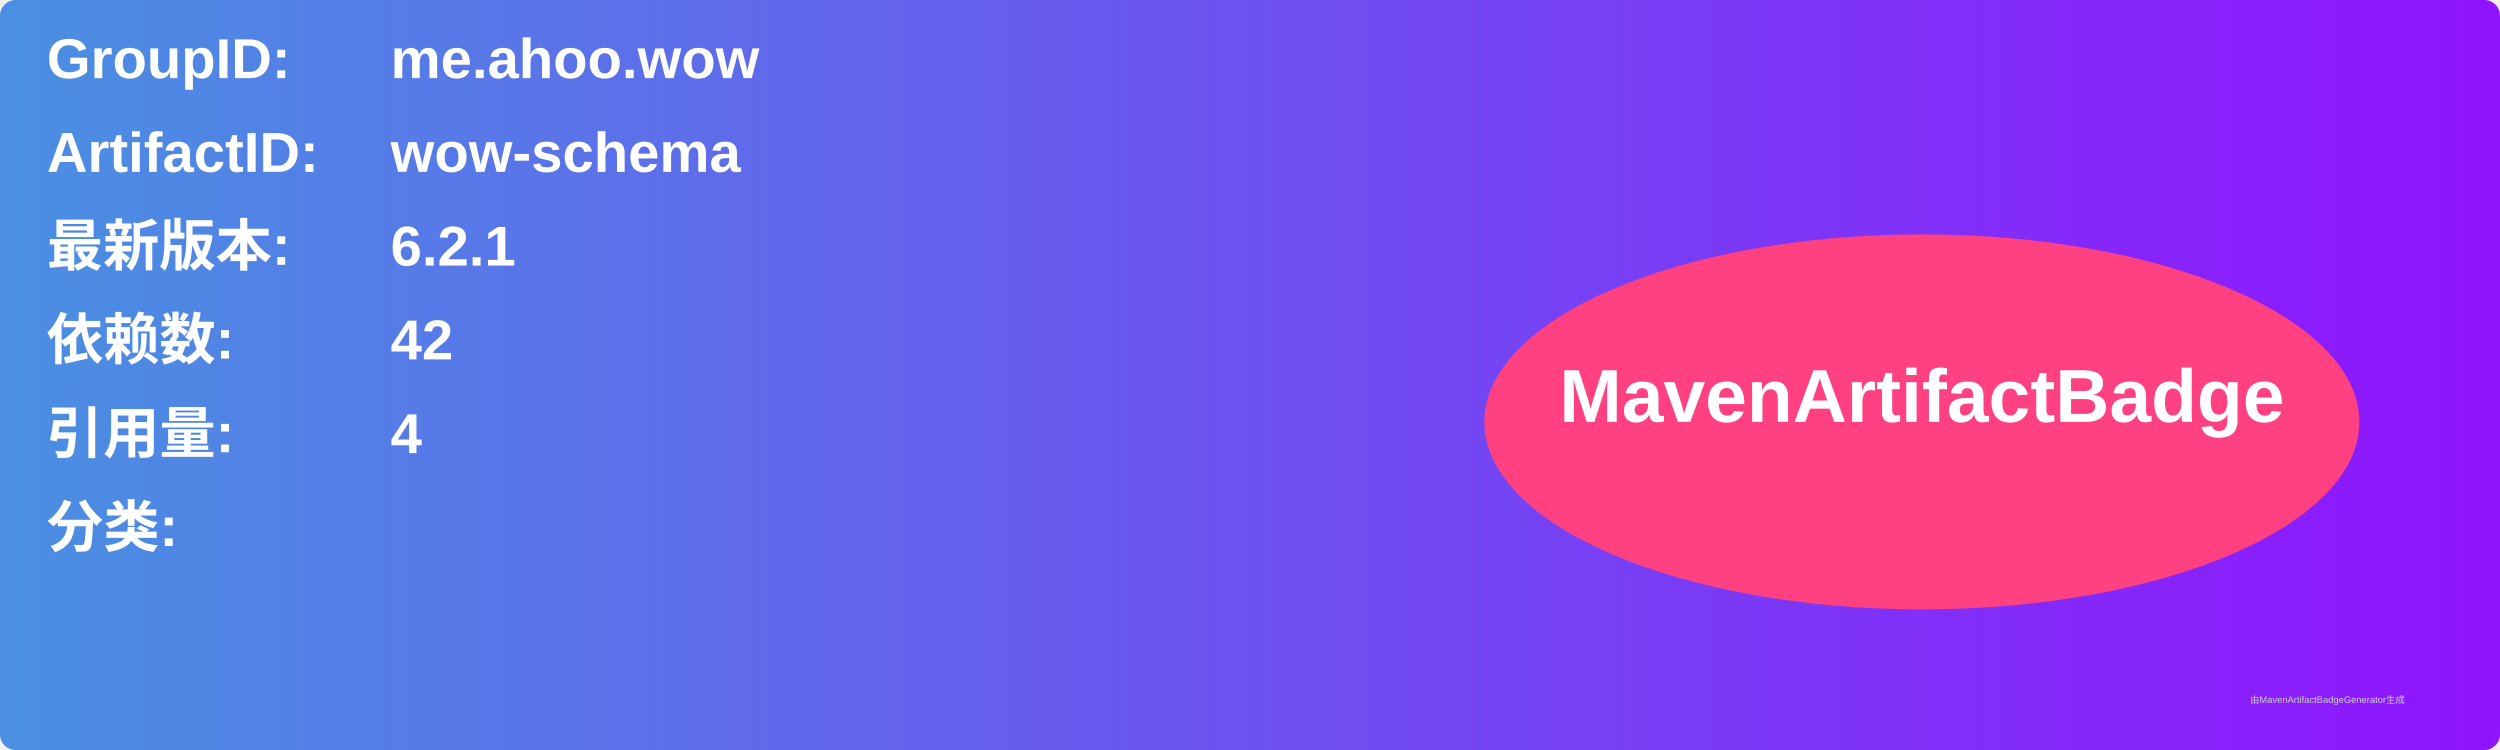
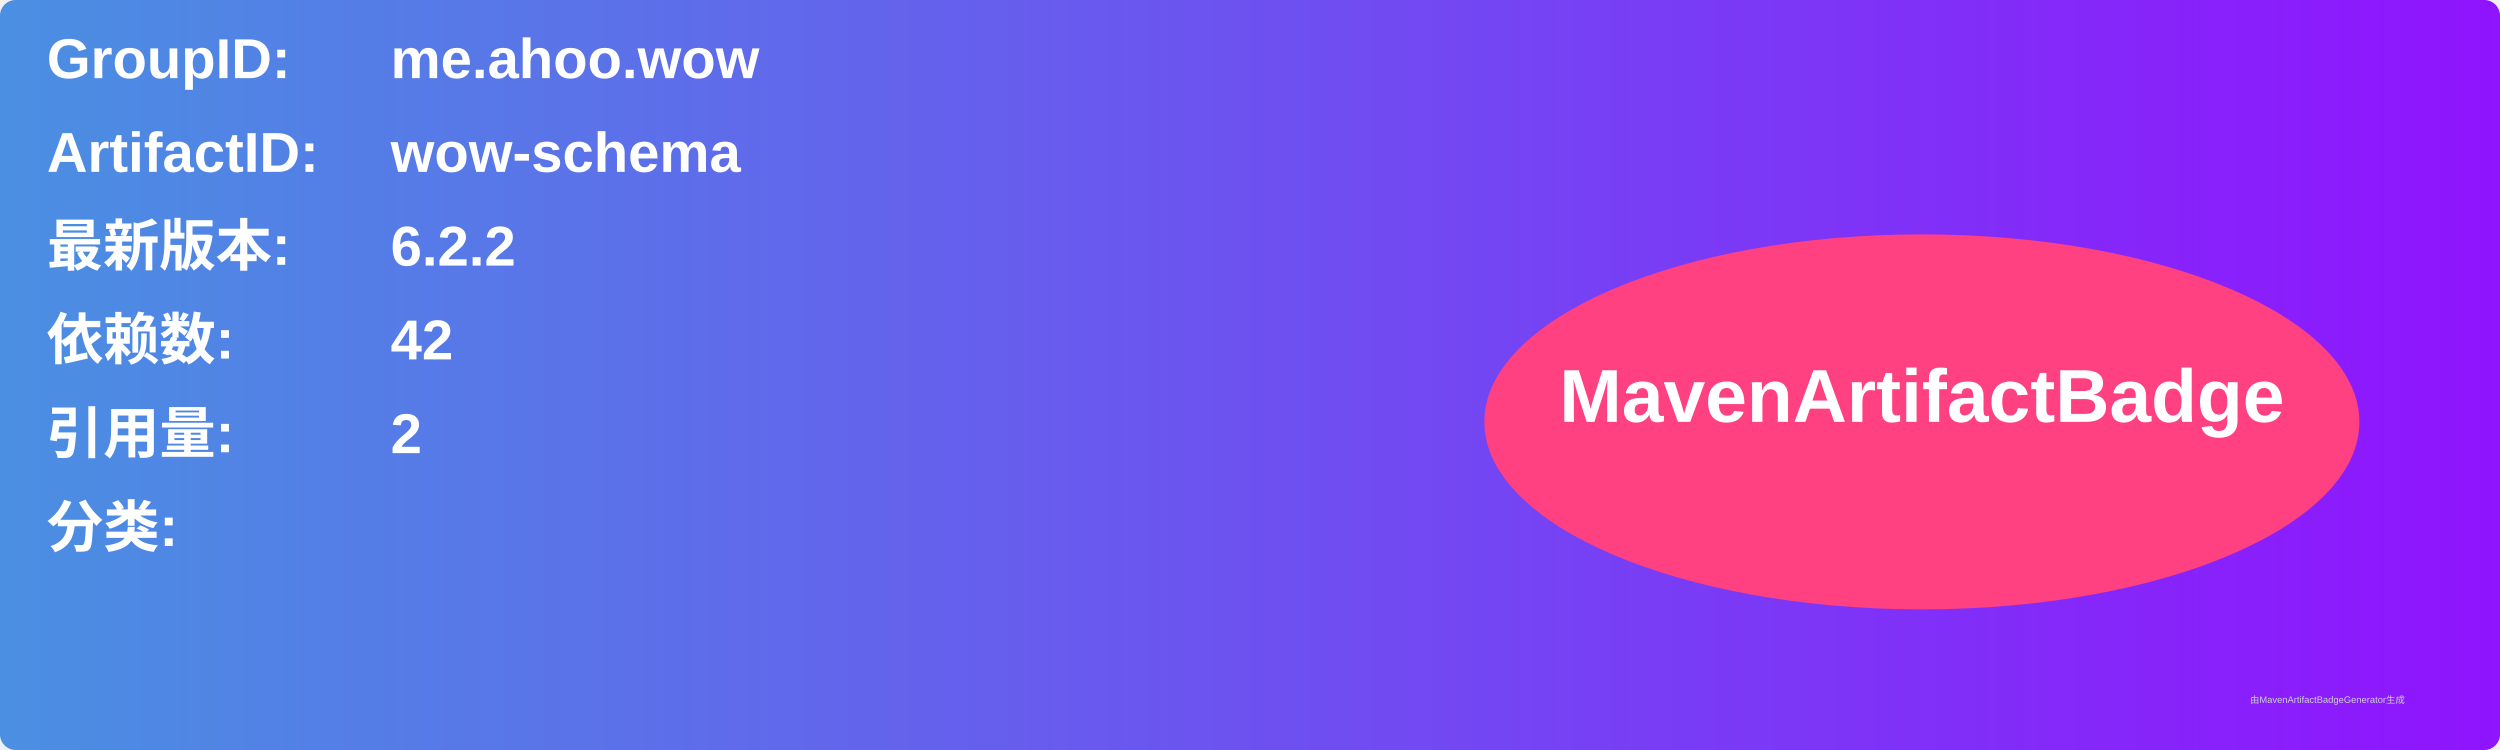
<svg xmlns="http://www.w3.org/2000/svg" width="800" height="240" viewBox="0 0 800 240">
  <linearGradient id="grad" x1="0%" y1="0%" x2="100%" y2="0%">
    <stop offset="0%" stop-color="#4a90e2" />
    <stop offset="100%" stop-color="#9013fe" />
  </linearGradient>
  <rect width="100%" height="100%" rx="5" ry="5" fill="url(#grad)" />
  <g transform="translate(15, 15)">
    <text x="0" y="10" font-family="Arial" font-size="18" fill="white" font-weight="bold" width="260">GroupID:</text>
    <text x="110" y="10" font-family="Arial" font-size="18" fill="white" font-weight="bold" width="460">me.ahoo.wow</text>
    <text x="0" y="40" font-family="Arial" font-size="18" fill="white" font-weight="bold" width="260">ArtifactID:</text>
    <text x="110" y="40" font-family="Arial" font-size="18" fill="white" font-weight="bold" width="460">wow-schema</text>
    <text x="0" y="70" font-family="Arial" font-size="18" fill="white" font-weight="bold">最新版本:</text>
    <text x="110" y="70" font-family="Arial" font-size="18" fill="white" font-weight="bold">
-       <tspan font-weight="bold">6.2.1</tspan>
+       <tspan font-weight="bold">6.2.2</tspan>
    </text>
    <text x="0" y="100" font-family="Arial" font-size="18" fill="white" font-weight="bold">依赖数: </text>
    <text x="110" y="100" font-family="Arial" font-size="18" fill="white">
      <tspan font-weight="bold">42</tspan>
    </text>
    <text x="0" y="130" font-family="Arial" font-size="18" fill="white" font-weight="bold">引用量: </text>
    <text x="110" y="130" font-family="Arial" font-size="18" fill="white">
-       <tspan font-weight="bold">4</tspan>
+       <tspan font-weight="bold">2</tspan>
    </text>
    <text x="0" y="160" font-family="Arial" font-size="18" fill="white" font-weight="bold">分类:</text>
    <text x="10" y="190" font-family="Arial" font-size="10" fill="white">
      <tspan font-weight="bold" />
    </text>
    <ellipse cx="600" cy="120" rx="140" ry="60" fill="#ff4081" />
    <text x="600" y="120" text-anchor="middle" font-family="Arial" font-size="24" fill="white" font-weight="bold">MavenArtifactBadge</text>
  </g>
  <text x="720" y="225" font-family="Arial" font-size="3" fill="#d0d0d0">由MavenArtifactBadgeGenerator生成</text>
</svg>
